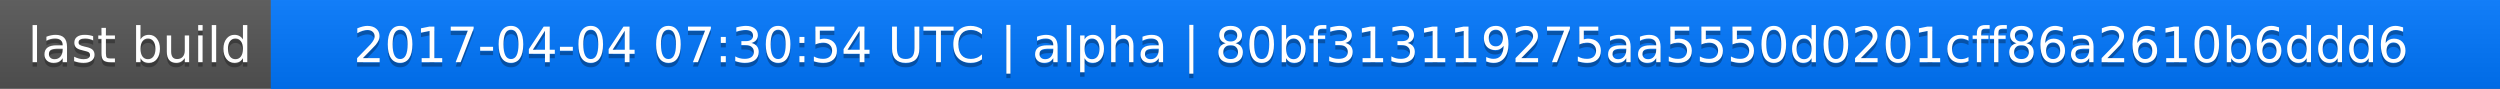
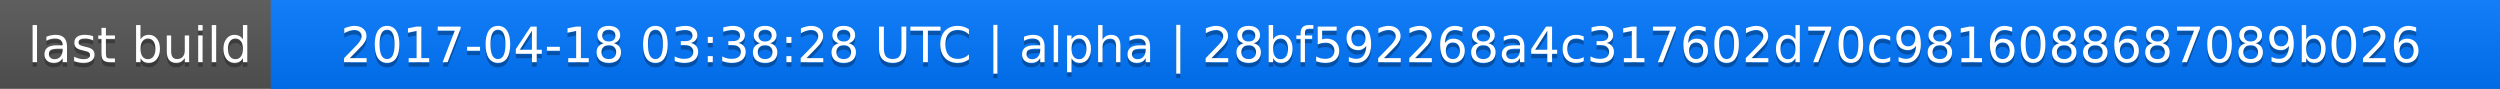
<svg xmlns="http://www.w3.org/2000/svg" width="563" height="20">
  <linearGradient id="a" x2="0" y2="100%">
    <stop offset="0" stop-color="#bbb" stop-opacity=".1" />
    <stop offset="1" stop-opacity=".1" />
  </linearGradient>
  <rect rx="0" width="563" height="20" fill="#555" />
  <rect rx="0" x="61" width="502" height="20" fill="#07f" />
  <path fill="#07f" d="M61 0h4v20h-4z" />
  <rect rx="0" width="563" height="20" fill="url(#a)" />
  <g fill="#fff" text-anchor="middle" font-family="DejaVu Sans,Verdana,Geneva,sans-serif" font-size="11">
    <text x="31.5" y="15" fill="#010101" fill-opacity=".3">last build</text>
    <text x="31.5" y="14">last build</text>
-     <text x="311" y="15" fill="#010101" fill-opacity=".3">2017-04-04 07:30:54 UTC | alpha | 80bf313119275aa5550d0201cff86a2610b6ddd6</text>
-     <text x="311" y="14">2017-04-04 07:30:54 UTC | alpha | 80bf313119275aa5550d0201cff86a2610b6ddd6</text>
+     <text x="311" y="15" fill="#010101" fill-opacity=".3">2017-04-18 03:38:28 UTC | alpha | 28bf592268a4c317602d70c9816088687089b026</text>
+     <text x="311" y="14">2017-04-18 03:38:28 UTC | alpha | 28bf592268a4c317602d70c9816088687089b026</text>
  </g>
</svg>
